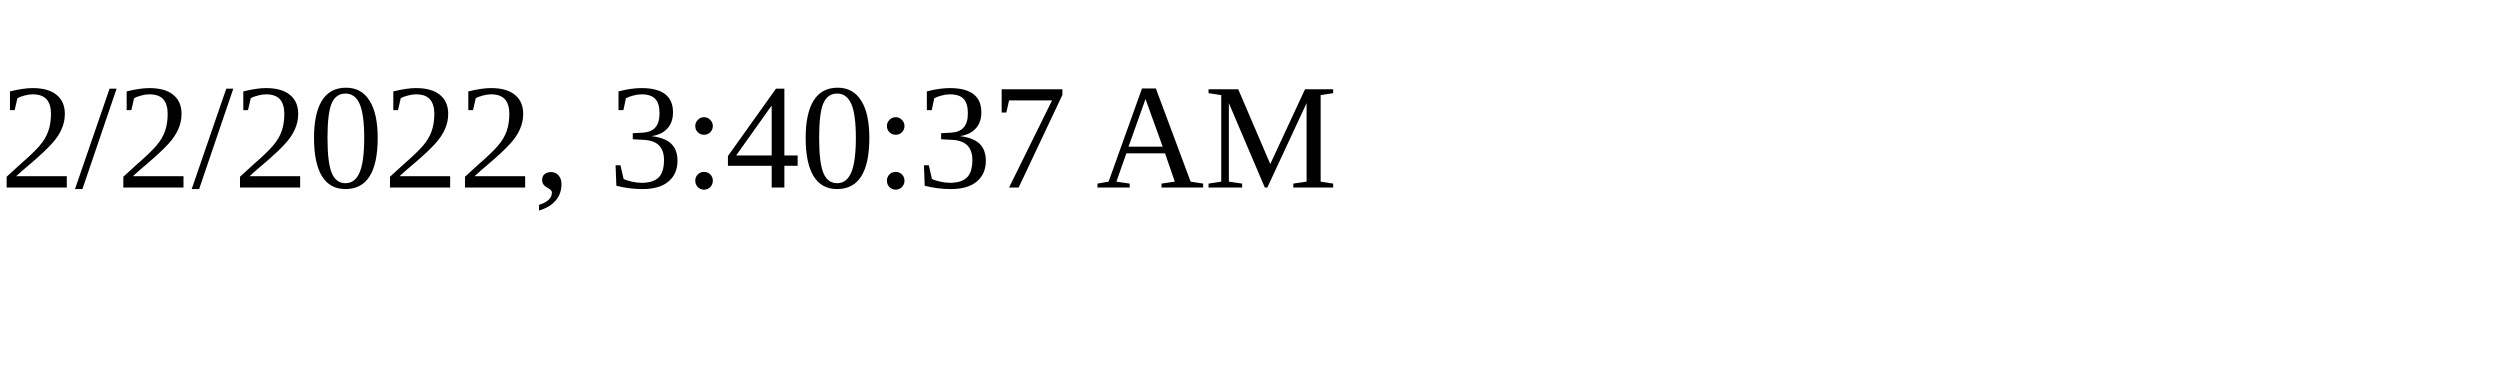
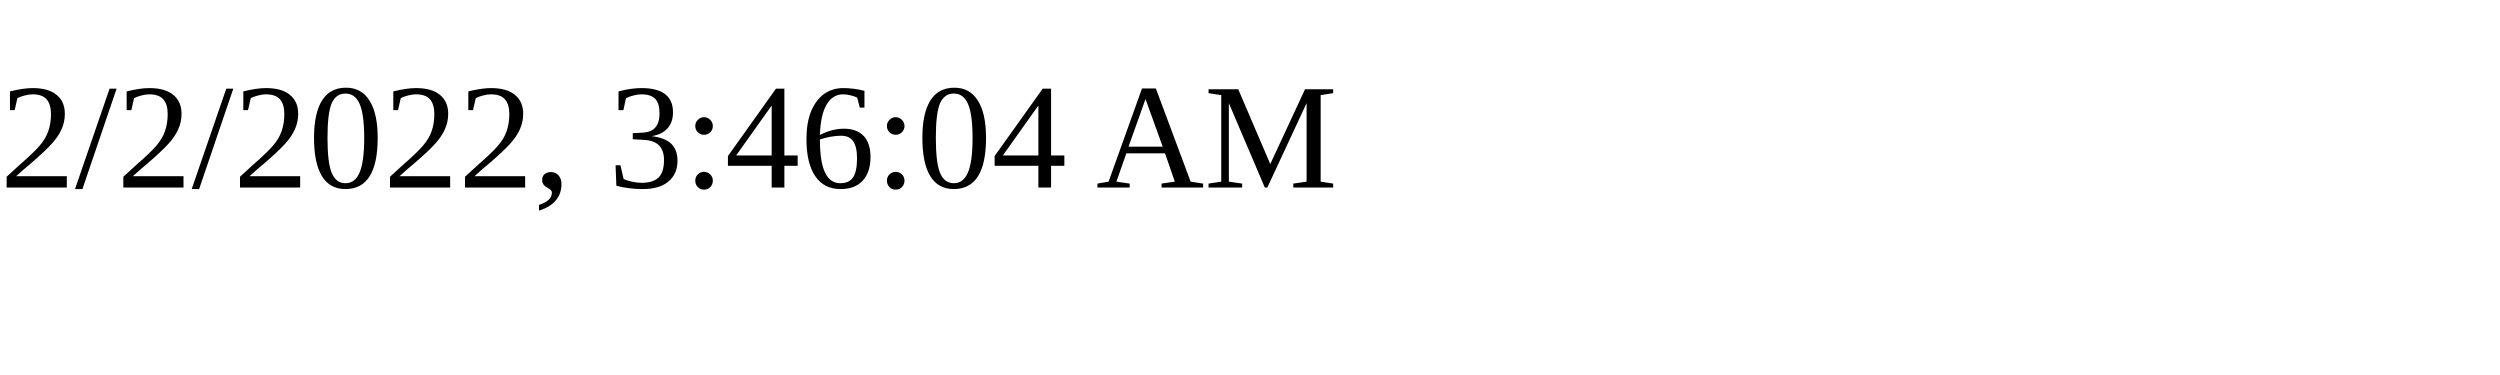
<svg xmlns="http://www.w3.org/2000/svg" height="30" width="200">
-   <text x="0" y="15">2/2/2022, 3:40:37 AM</text>
+   <text x="0" y="15">2/2/2022, 3:46:04 AM</text>
</svg>
